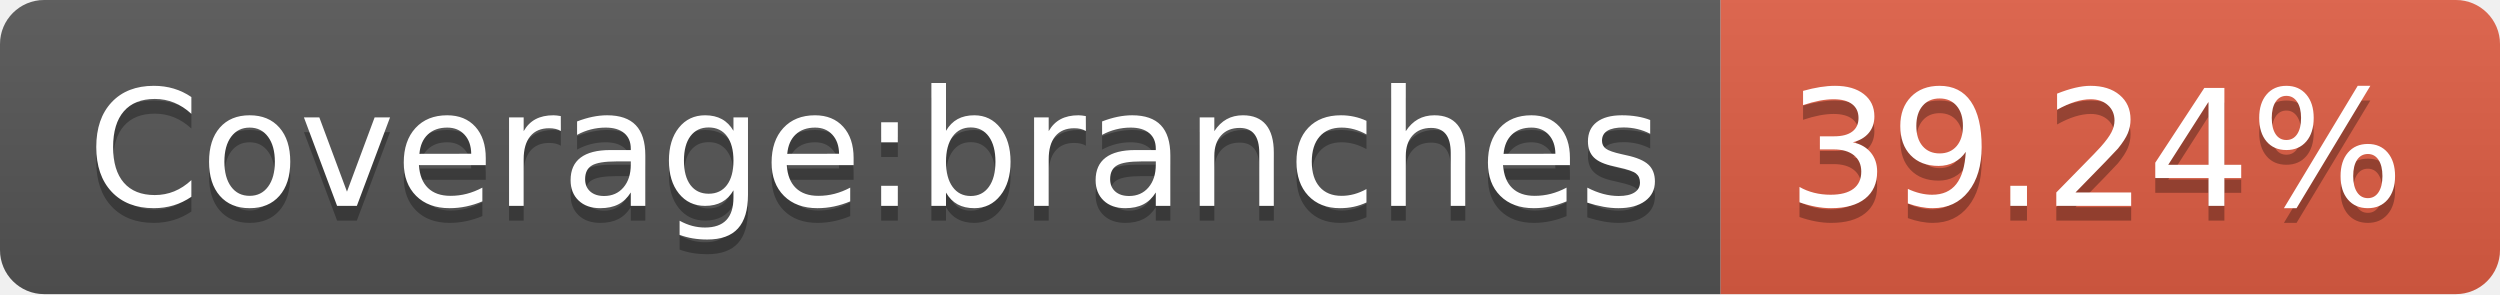
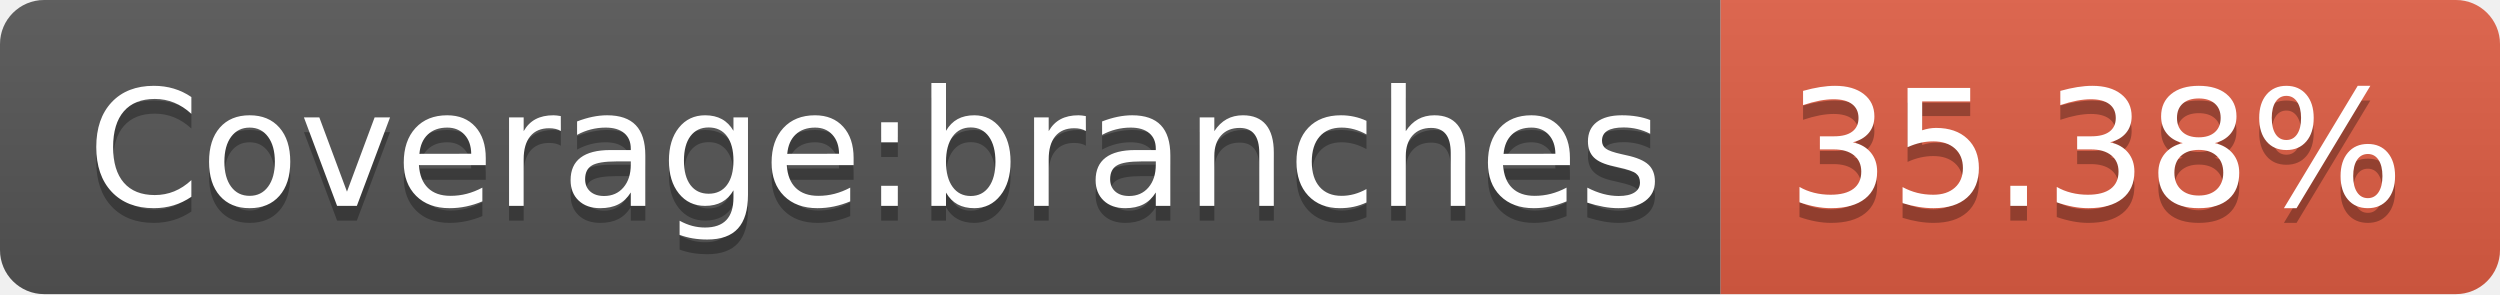
- <svg xmlns="http://www.w3.org/2000/svg" width="170" height="20" role="img" aria-label="Coverage:branches: 39.24%">
+ <svg xmlns="http://www.w3.org/2000/svg" width="170" height="20" role="img" aria-label="Coverage:branches: 35.38%">
  <linearGradient id="s" x2="0" y2="100%">
    <stop offset="0" stop-color="#bbb" stop-opacity=".1" />
    <stop offset="1" stop-opacity=".1" />
  </linearGradient>
  <clipPath id="r">
    <rect width="170" height="20" rx="3" fill="#fff" />
  </clipPath>
  <g clip-path="url(#r)">
    <rect width="117" height="20" fill="#555" />
    <rect x="117" width="53" height="20" fill="#e05d44" />
    <rect width="170" height="20" fill="url(#s)" />
  </g>
  <g fill="#fff" text-anchor="middle" font-family="Verdana,Geneva,DejaVu Sans,sans-serif" text-rendering="geometricPrecision" font-size="110">
    <text aria-hidden="true" x="595" y="150" fill="#010101" fill-opacity=".3" transform="scale(.1)" textLength="1070">Coverage:branches</text>
    <text x="595" y="140" transform="scale(.1)" fill="#fff" textLength="1070">Coverage:branches</text>
-     <text aria-hidden="true" x="1425" y="150" fill="#010101" fill-opacity=".3" transform="scale(.1)" textLength="430">39.24%</text>
-     <text x="1425" y="140" transform="scale(.1)" fill="#fff" textLength="430">39.24%</text>
+     <text aria-hidden="true" x="1425" y="150" fill="#010101" fill-opacity=".3" transform="scale(.1)" textLength="430">35.38%</text>
+     <text x="1425" y="140" transform="scale(.1)" fill="#fff" textLength="430">35.38%</text>
  </g>
</svg>
